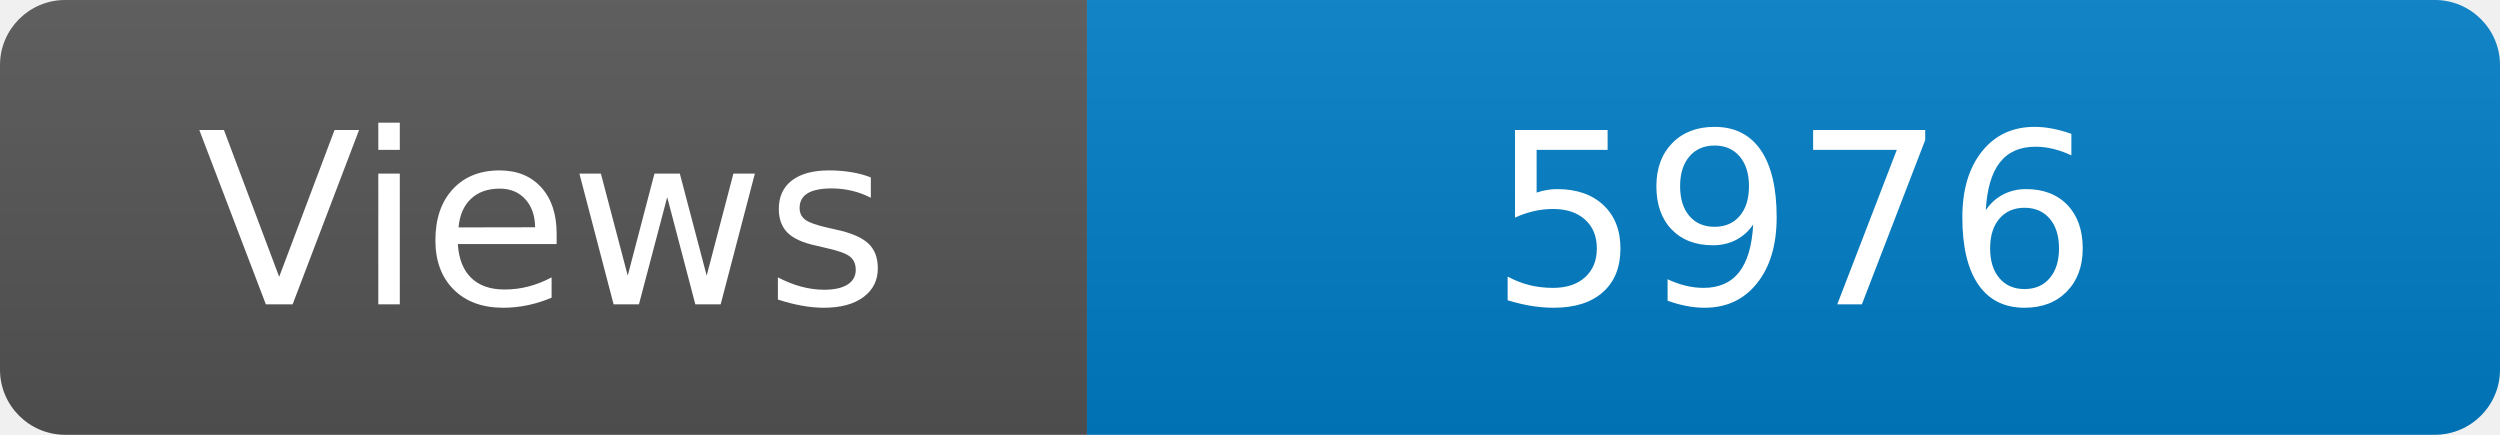
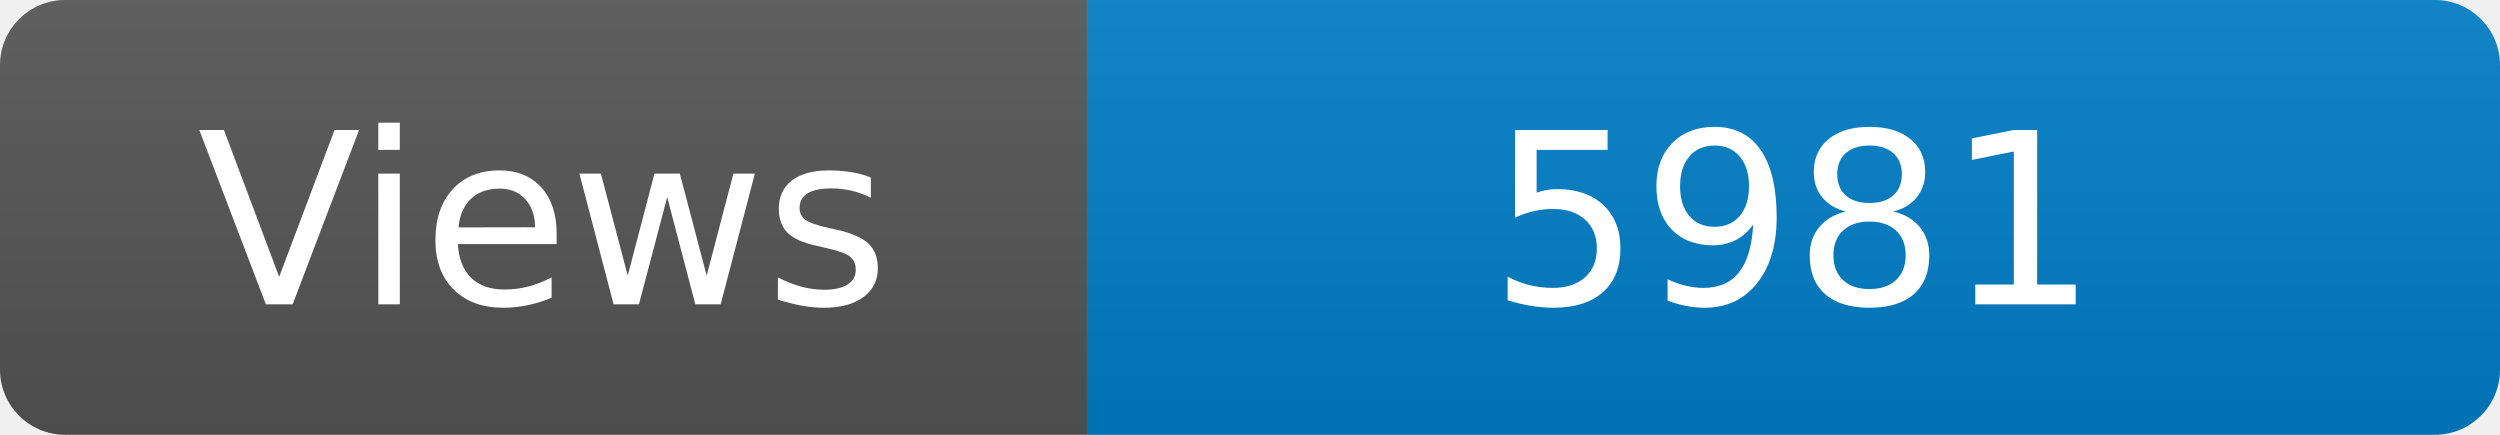
<svg xmlns="http://www.w3.org/2000/svg" width="115" height="20" role="img" aria-label="Maintained?: yes">
  <linearGradient id="s" x2="0" y2="100%">
    <stop offset="0" stop-color="#bbb" stop-opacity=".1" />
    <stop offset="1" stop-opacity=".1" />
  </linearGradient>
  <clipPath id="r">
    <rect width="115" height="20" rx="3" fill="#fff" />
  </clipPath>
  <g clip-path="url(#r)">
    <rect width="50" height="20" fill="#555" />
    <rect x="50" width="160" height="20" fill="#007ec6" />
    <rect width="115" height="20" fill="url(#s)" />
  </g>
  <g fill="#fff" text-anchor="middle" font-family="Verdana,Geneva,DejaVu Sans,sans-serif" font-size="110">
    <text x="250" y="140" transform="scale(.1)" fill="#fff">Views</text>
-     <text x="825" y="140" transform="scale(.1)" fill="#fff">5976</text>
+     <text x="825" y="140" transform="scale(.1)" fill="#fff">5981</text>
  </g>
</svg>
